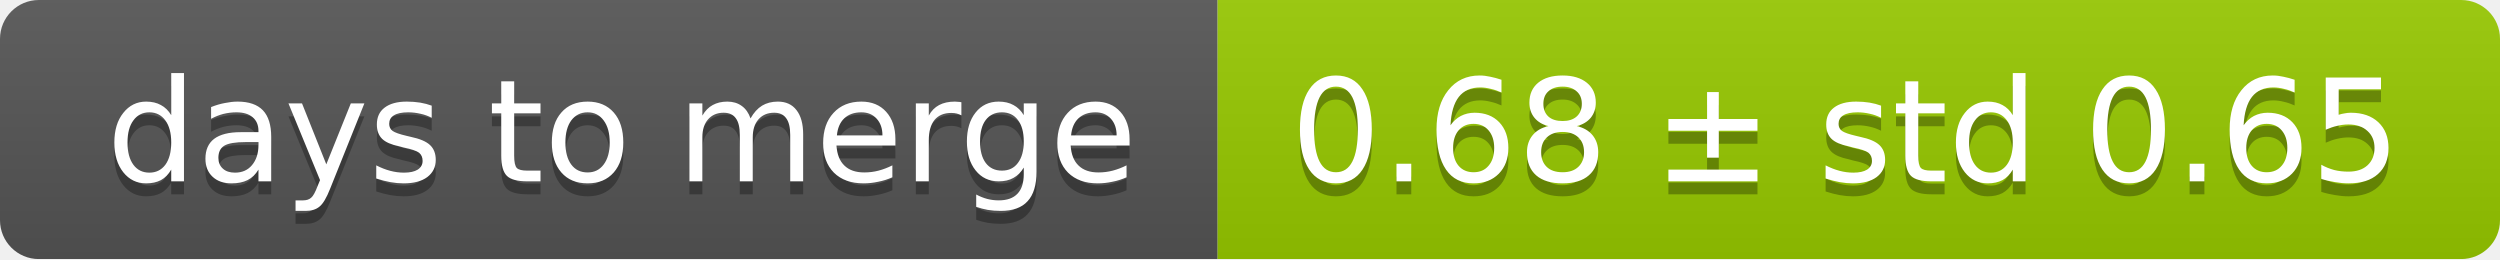
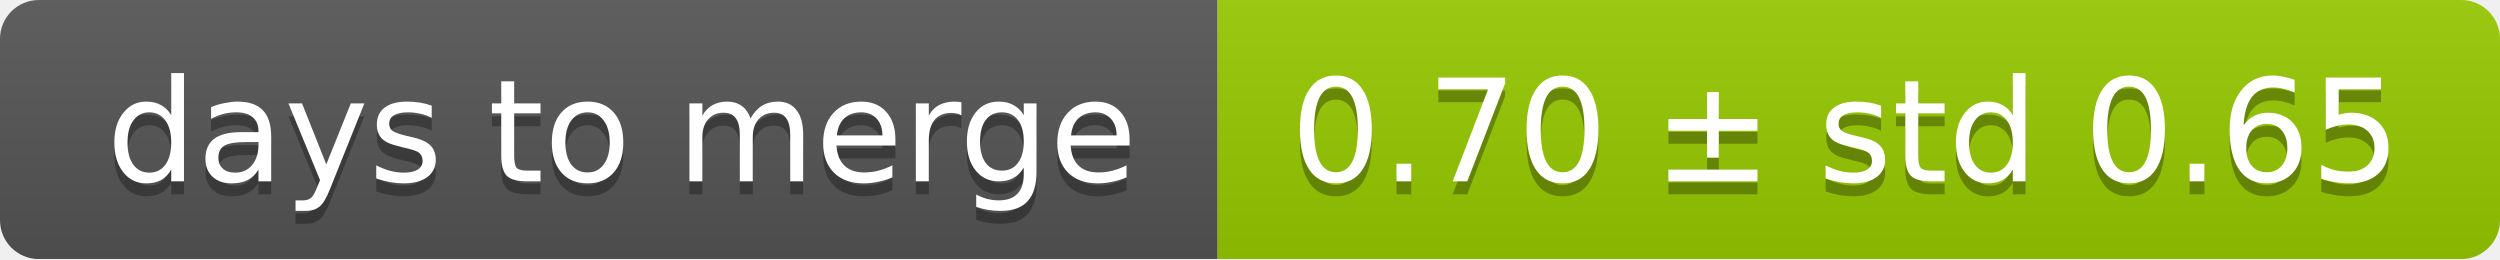
<svg xmlns="http://www.w3.org/2000/svg" width="193" height="20">
  <linearGradient id="smooth" x2="0" y2="100%">
    <stop offset="0" stop-color="#bbb" stop-opacity=".1" />
    <stop offset="1" stop-opacity=".1" />
  </linearGradient>
  <mask id="round">
    <rect width="193" height="20" rx="3" fill="#fff" />
  </mask>
  <g mask="url(#round)">
    <rect width="94" height="20" fill="#555" />
    <rect x="94" width="99" height="20" fill="#97ca00" />
    <rect width="193" height="20" fill="url(#smooth)" />
  </g>
  <g fill="#fff" text-anchor="middle" font-family="DejaVu Sans,Verdana,Geneva,sans-serif" font-size="11">
    <text x="48" y="15" fill="#010101" fill-opacity=".3">days to merge</text>
    <text x="48" y="14">days to merge</text>
-     <text x="142.5" y="15" fill="#010101" fill-opacity=".3">0.68 ± std 0.65</text>
-     <text x="142.5" y="14">0.68 ± std 0.65</text>
+     <text x="142.5" y="15" fill="#010101" fill-opacity=".3">0.70 ± std 0.65</text>
+     <text x="142.5" y="14">0.70 ± std 0.65</text>
  </g>
</svg>
